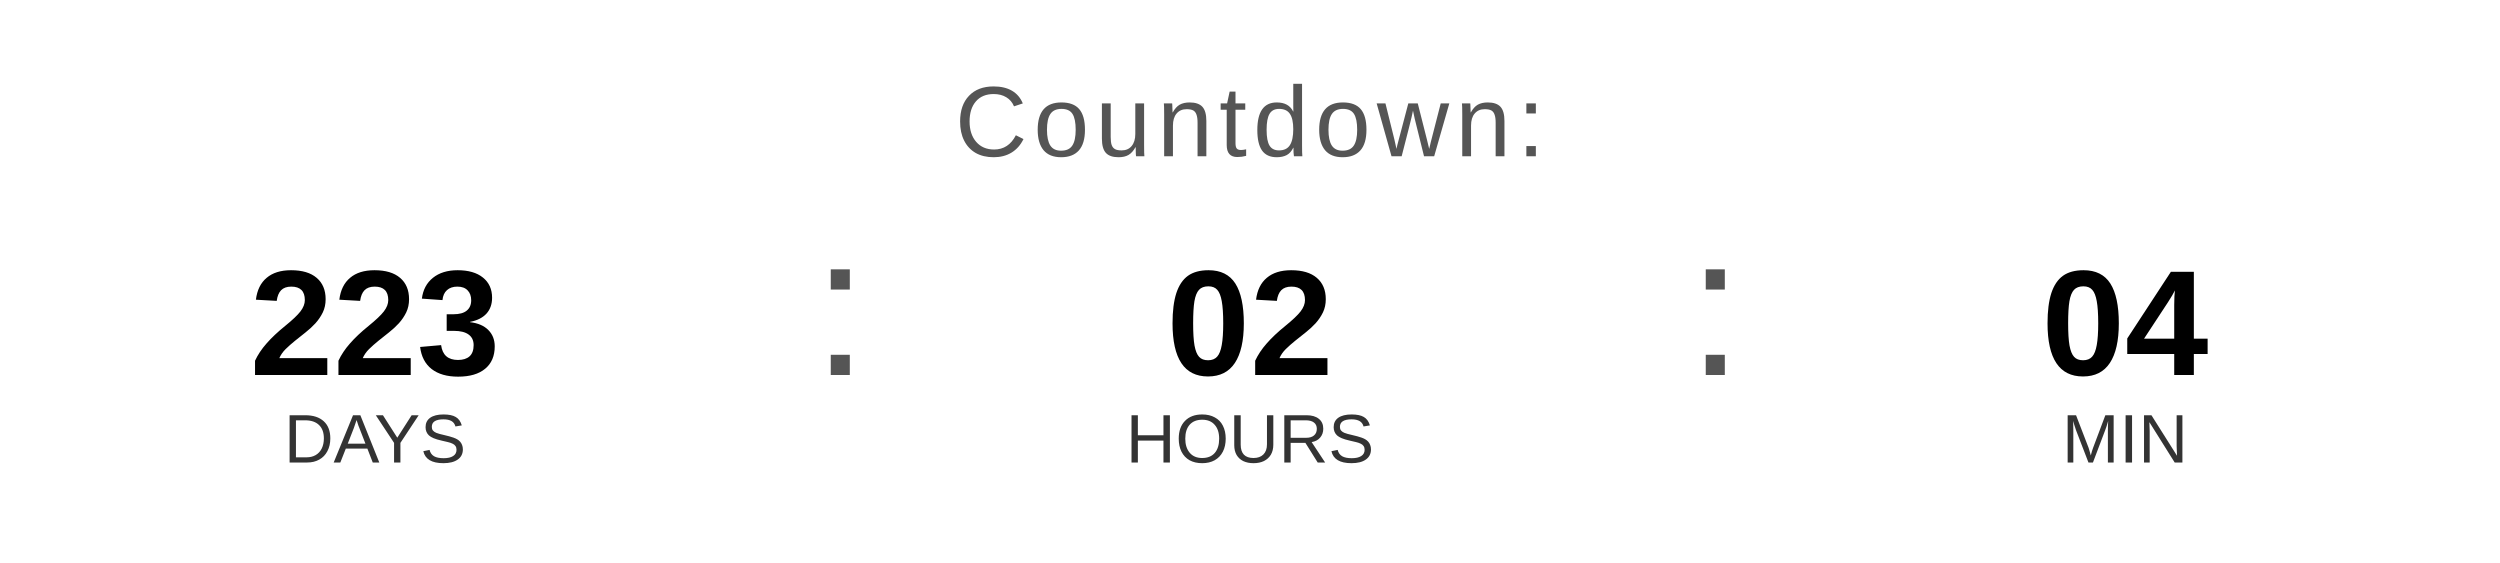
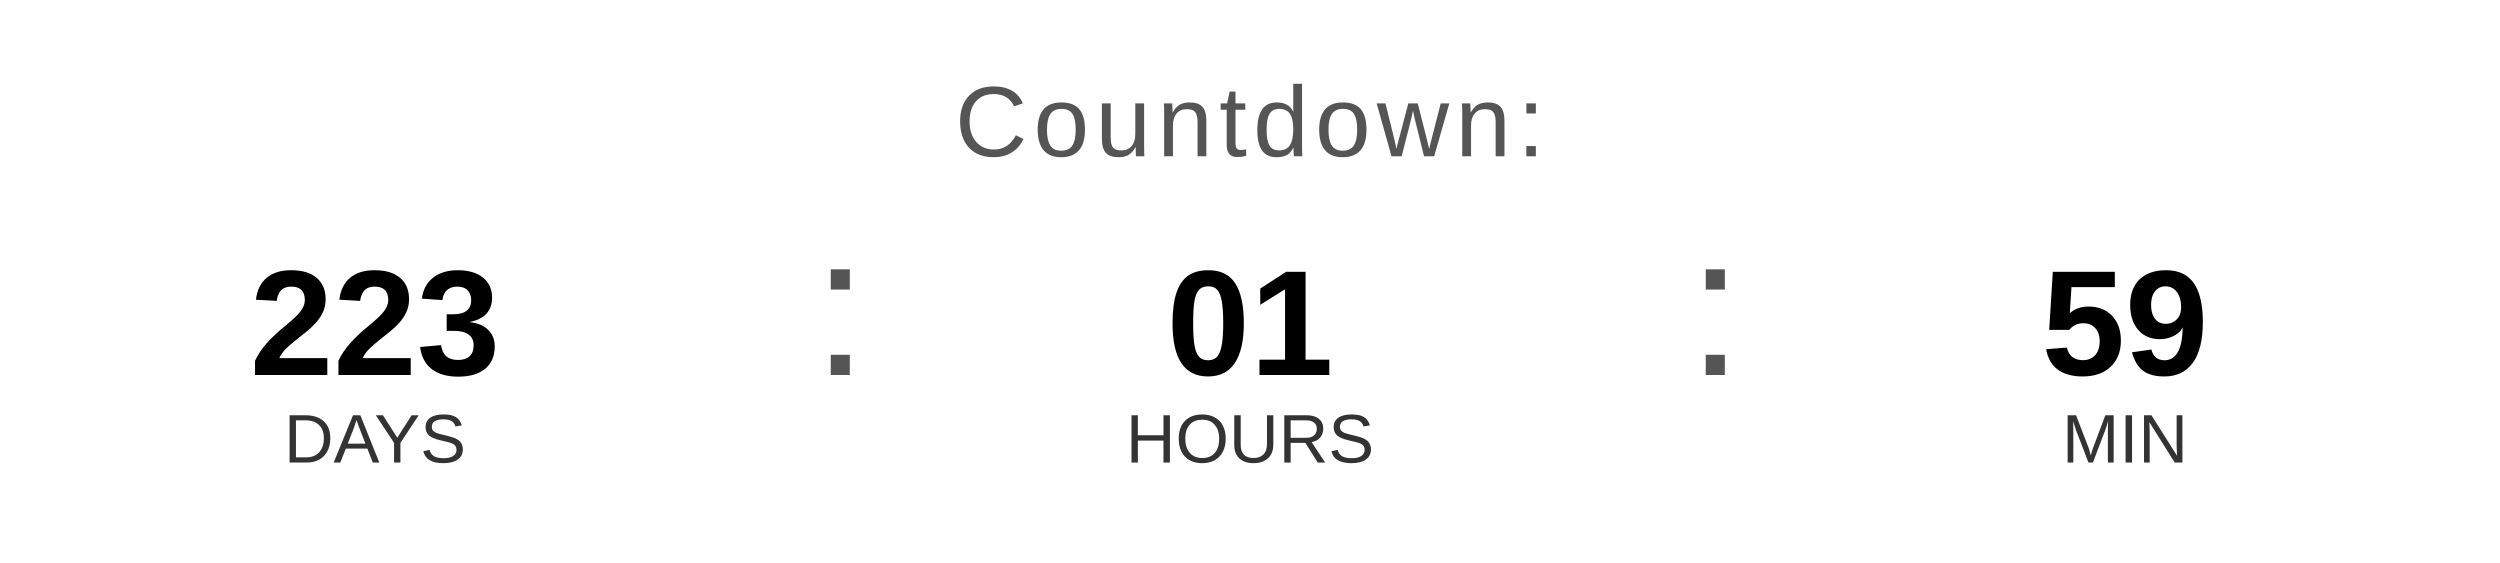
<svg xmlns="http://www.w3.org/2000/svg" width="400" height="90" viewBox="0 0 400 90">
  <text x="200" y="25" font-family="Arial, Helvetica, sans-serif" font-size="16" fill="#555555" text-anchor="middle" letter-spacing="1">
    Countdown:
  </text>
  <text x="60" y="60" font-family="Arial, Helvetica, sans-serif" font-size="24" font-weight="bold" fill="#000000" text-anchor="middle">223</text>
  <text x="60" y="74" font-family="Arial, Helvetica, sans-serif" font-size="11" fill="#333333" text-anchor="middle">DAYS</text>
  <text x="130" y="60" font-family="Arial, sans-serif" font-size="32" fill="#555555">:</text>
-   <text x="200" y="60" font-family="Arial, Helvetica, sans-serif" font-size="24" font-weight="bold" fill="#000000" text-anchor="middle">02</text>
+   <text x="200" y="60" font-family="Arial, Helvetica, sans-serif" font-size="24" font-weight="bold" fill="#000000" text-anchor="middle">01</text>
  <text x="200" y="74" font-family="Arial, Helvetica, sans-serif" font-size="11" fill="#333333" text-anchor="middle">HOURS</text>
  <text x="270" y="60" font-family="Arial, sans-serif" font-size="32" fill="#555555">:</text>
-   <text x="340" y="60" font-family="Arial, Helvetica, sans-serif" font-size="24" font-weight="bold" fill="#000000" text-anchor="middle">04</text>
+   <text x="340" y="60" font-family="Arial, Helvetica, sans-serif" font-size="24" font-weight="bold" fill="#000000" text-anchor="middle">59</text>
  <text x="340" y="74" font-family="Arial, Helvetica, sans-serif" font-size="11" fill="#333333" text-anchor="middle">MIN</text>
</svg>
